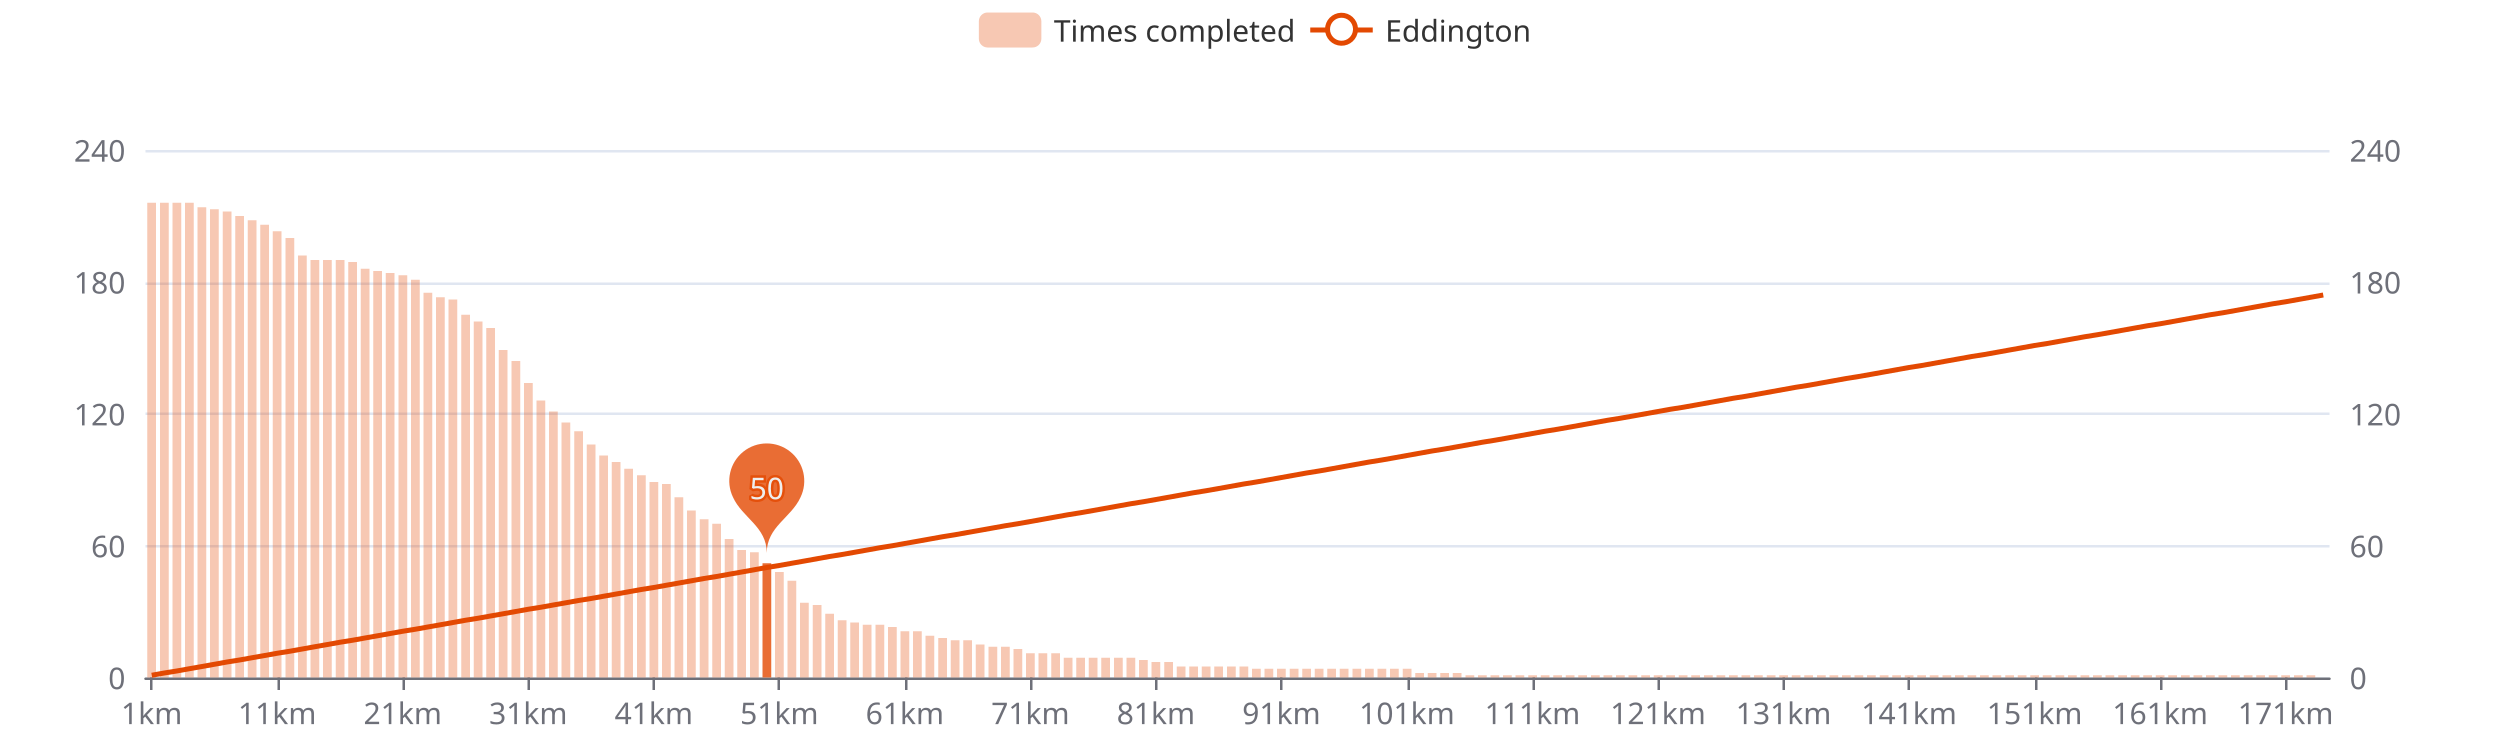
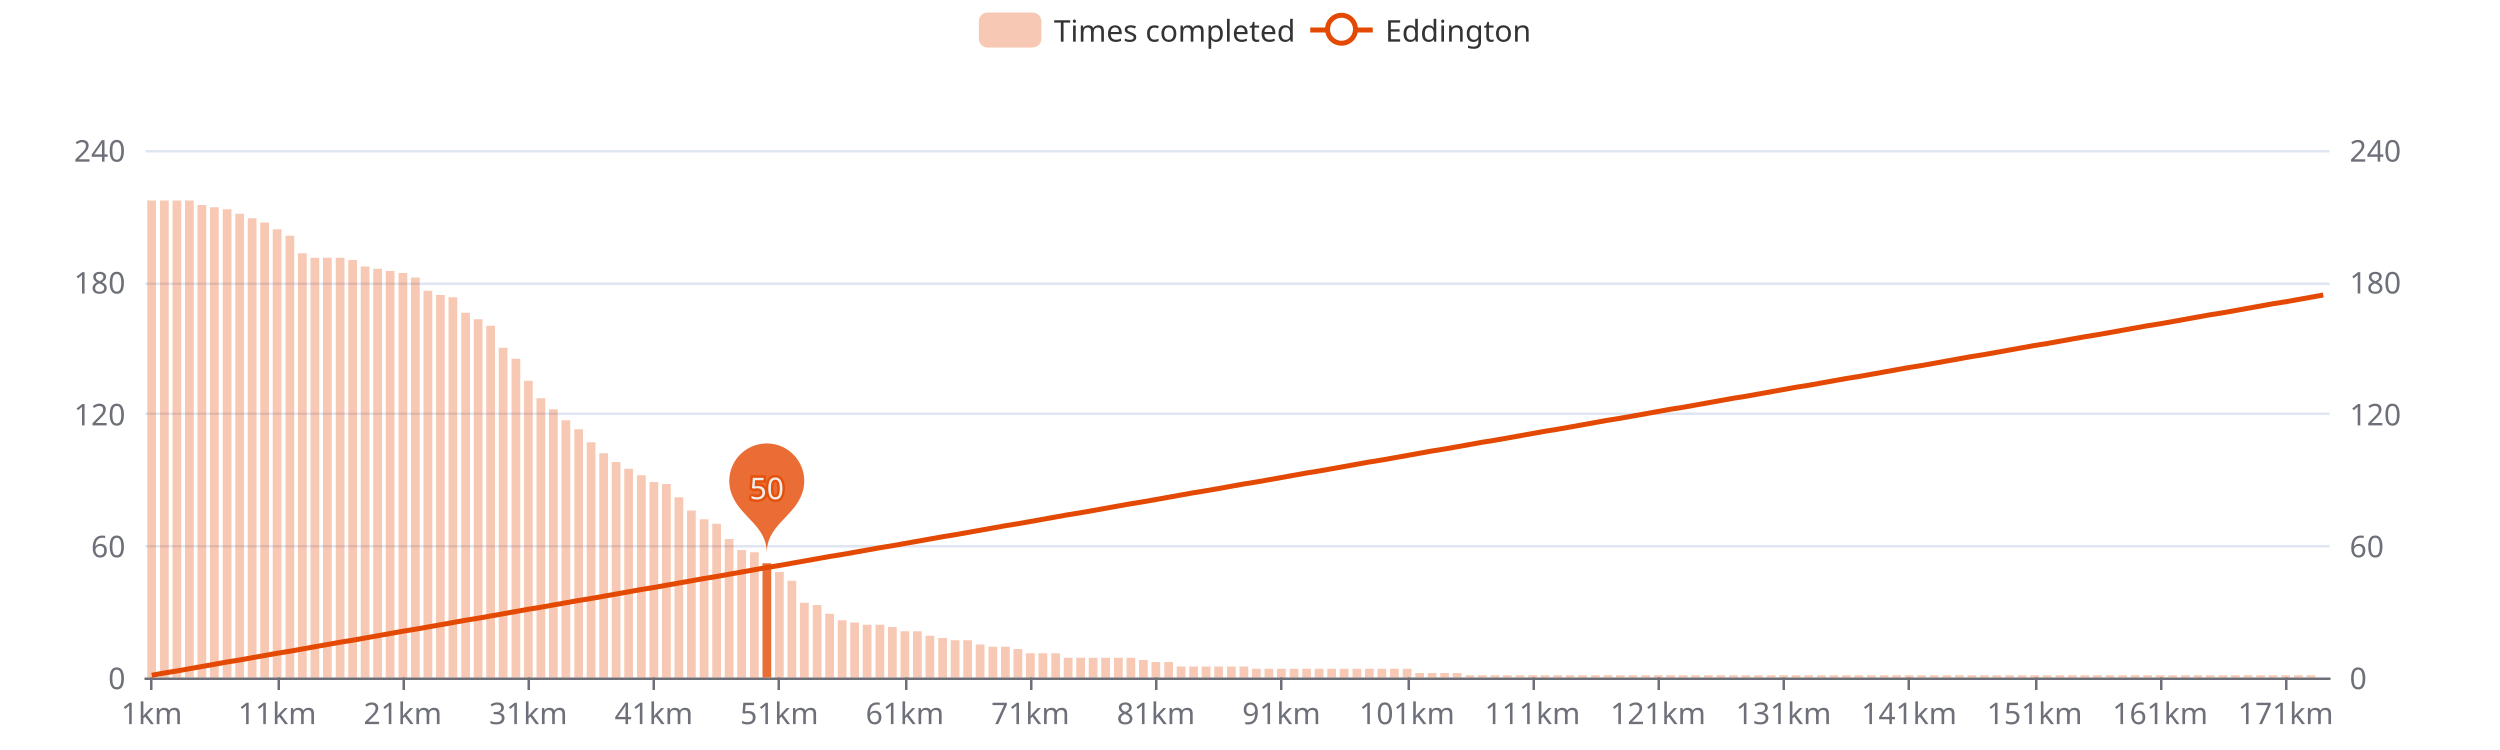
<svg xmlns="http://www.w3.org/2000/svg" width="1000" height="300" version="1.1" baseProfile="full" viewBox="0 0 1000 300">
  <rect width="1000" height="300" x="0" y="0" id="0" fill="#ffffff" />
  <path d="M58.2 271.5L931.8 271.5" fill="none" stroke="#E0E6F1" />
  <path d="M58.2 218.5L931.8 218.5" fill="none" stroke="#E0E6F1" />
  <path d="M58.2 165.5L931.8 165.5" fill="none" stroke="#E0E6F1" />
  <path d="M58.2 113.5L931.8 113.5" fill="none" stroke="#E0E6F1" />
  <path d="M58.2 60.5L931.8 60.5" fill="none" stroke="#E0E6F1" />
  <path d="M58.2 271.5L931.8 271.5" fill="none" stroke="#6E7079" stroke-linecap="round" />
  <path d="M60.5 271L60.5 276" fill="none" stroke="#6E7079" />
  <path d="M111.5 271L111.5 276" fill="none" stroke="#6E7079" />
  <path d="M161.5 271L161.5 276" fill="none" stroke="#6E7079" />
  <path d="M211.5 271L211.5 276" fill="none" stroke="#6E7079" />
  <path d="M261.5 271L261.5 276" fill="none" stroke="#6E7079" />
  <path d="M311.5 271L311.5 276" fill="none" stroke="#6E7079" />
  <path d="M362.5 271L362.5 276" fill="none" stroke="#6E7079" />
  <path d="M412.5 271L412.5 276" fill="none" stroke="#6E7079" />
  <path d="M462.5 271L462.5 276" fill="none" stroke="#6E7079" />
  <path d="M512.5 271L512.5 276" fill="none" stroke="#6E7079" />
  <path d="M563.5 271L563.5 276" fill="none" stroke="#6E7079" />
  <path d="M613.5 271L613.5 276" fill="none" stroke="#6E7079" />
  <path d="M663.5 271L663.5 276" fill="none" stroke="#6E7079" />
  <path d="M713.5 271L713.5 276" fill="none" stroke="#6E7079" />
  <path d="M763.5 271L763.5 276" fill="none" stroke="#6E7079" />
  <path d="M814.5 271L814.5 276" fill="none" stroke="#6E7079" />
  <path d="M864.5 271L864.5 276" fill="none" stroke="#6E7079" />
  <path d="M914.5 271L914.5 276" fill="none" stroke="#6E7079" />
  <text dominant-baseline="central" text-anchor="end" style="font-size:12px;font-family:sans-serif;" transform="translate(50.16 271)" fill="#6E7079">0</text>
  <text dominant-baseline="central" text-anchor="end" style="font-size:12px;font-family:sans-serif;" transform="translate(50.16 218.25)" fill="#6E7079">60</text>
  <text dominant-baseline="central" text-anchor="end" style="font-size:12px;font-family:sans-serif;" transform="translate(50.16 165.5)" fill="#6E7079">120</text>
  <text dominant-baseline="central" text-anchor="end" style="font-size:12px;font-family:sans-serif;" transform="translate(50.16 112.75)" fill="#6E7079">180</text>
  <text dominant-baseline="central" text-anchor="end" style="font-size:12px;font-family:sans-serif;" transform="translate(50.16 60)" fill="#6E7079">240</text>
  <text dominant-baseline="central" text-anchor="start" style="font-size:12px;font-family:sans-serif;" transform="translate(939.84 271)" fill="#6E7079">0</text>
  <text dominant-baseline="central" text-anchor="start" style="font-size:12px;font-family:sans-serif;" transform="translate(939.84 218.25)" fill="#6E7079">60</text>
  <text dominant-baseline="central" text-anchor="start" style="font-size:12px;font-family:sans-serif;" transform="translate(939.84 165.5)" fill="#6E7079">120</text>
  <text dominant-baseline="central" text-anchor="start" style="font-size:12px;font-family:sans-serif;" transform="translate(939.84 112.75)" fill="#6E7079">180</text>
  <text dominant-baseline="central" text-anchor="start" style="font-size:12px;font-family:sans-serif;" transform="translate(939.84 60)" fill="#6E7079">240</text>
  <text dominant-baseline="central" text-anchor="middle" style="font-size:12px;font-family:sans-serif;" y="6" transform="translate(60.6706 279)" fill="#6E7079">1km</text>
  <text dominant-baseline="central" text-anchor="middle" style="font-size:12px;font-family:sans-serif;" y="6" transform="translate(110.8821 279)" fill="#6E7079">11km</text>
  <text dominant-baseline="central" text-anchor="middle" style="font-size:12px;font-family:sans-serif;" y="6" transform="translate(161.0936 279)" fill="#6E7079">21km</text>
  <text dominant-baseline="central" text-anchor="middle" style="font-size:12px;font-family:sans-serif;" y="6" transform="translate(211.3051 279)" fill="#6E7079">31km</text>
  <text dominant-baseline="central" text-anchor="middle" style="font-size:12px;font-family:sans-serif;" y="6" transform="translate(261.5166 279)" fill="#6E7079">41km</text>
  <text dominant-baseline="central" text-anchor="middle" style="font-size:12px;font-family:sans-serif;" y="6" transform="translate(311.728 279)" fill="#6E7079">51km</text>
  <text dominant-baseline="central" text-anchor="middle" style="font-size:12px;font-family:sans-serif;" y="6" transform="translate(361.9395 279)" fill="#6E7079">61km</text>
  <text dominant-baseline="central" text-anchor="middle" style="font-size:12px;font-family:sans-serif;" y="6" transform="translate(412.151 279)" fill="#6E7079">71km</text>
  <text dominant-baseline="central" text-anchor="middle" style="font-size:12px;font-family:sans-serif;" y="6" transform="translate(462.3625 279)" fill="#6E7079">81km</text>
  <text dominant-baseline="central" text-anchor="middle" style="font-size:12px;font-family:sans-serif;" y="6" transform="translate(512.574 279)" fill="#6E7079">91km</text>
  <text dominant-baseline="central" text-anchor="middle" style="font-size:12px;font-family:sans-serif;" y="6" transform="translate(562.7855 279)" fill="#6E7079">101km</text>
  <text dominant-baseline="central" text-anchor="middle" style="font-size:12px;font-family:sans-serif;" y="6" transform="translate(612.997 279)" fill="#6E7079">111km</text>
  <text dominant-baseline="central" text-anchor="middle" style="font-size:12px;font-family:sans-serif;" y="6" transform="translate(663.2085 279)" fill="#6E7079">121km</text>
  <text dominant-baseline="central" text-anchor="middle" style="font-size:12px;font-family:sans-serif;" y="6" transform="translate(713.42 279)" fill="#6E7079">131km</text>
  <text dominant-baseline="central" text-anchor="middle" style="font-size:12px;font-family:sans-serif;" y="6" transform="translate(763.6315 279)" fill="#6E7079">141km</text>
  <text dominant-baseline="central" text-anchor="middle" style="font-size:12px;font-family:sans-serif;" y="6" transform="translate(813.843 279)" fill="#6E7079">151km</text>
  <text dominant-baseline="central" text-anchor="middle" style="font-size:12px;font-family:sans-serif;" y="6" transform="translate(864.0545 279)" fill="#6E7079">161km</text>
  <text dominant-baseline="central" text-anchor="middle" style="font-size:12px;font-family:sans-serif;" y="6" transform="translate(914.266 279)" fill="#6E7079">171km</text>
-   <path d="M58.9 271l3.5 0l0 -189.9l-3.5 0Z" fill="rgb(227,73,2)" fill-opacity="0.3" />
-   <path d="M64 271l3.5 0l0 -189.9l-3.5 0Z" fill="rgb(227,73,2)" fill-opacity="0.3" />
-   <path d="M69 271l3.5 0l0 -189.9l-3.5 0Z" fill="rgb(227,73,2)" fill-opacity="0.3" />
-   <path d="M74 271l3.5 0l0 -189.9l-3.5 0Z" fill="rgb(227,73,2)" fill-opacity="0.3" />
-   <path d="M79 271l3.5 0l0 -188.1l-3.5 0Z" fill="rgb(227,73,2)" fill-opacity="0.3" />
-   <path d="M84 271l3.5 0l0 -187.3l-3.5 0Z" fill="rgb(227,73,2)" fill-opacity="0.3" />
-   <path d="M89.1 271l3.5 0l0 -186.4l-3.5 0Z" fill="rgb(227,73,2)" fill-opacity="0.3" />
-   <path d="M94.1 271l3.5 0l0 -184.6l-3.5 0Z" fill="rgb(227,73,2)" fill-opacity="0.3" />
-   <path d="M99.1 271l3.5 0l0 -182.9l-3.5 0Z" fill="rgb(227,73,2)" fill-opacity="0.3" />
-   <path d="M104.1 271l3.5 0l0 -181.1l-3.5 0Z" fill="rgb(227,73,2)" fill-opacity="0.3" />
-   <path d="M109.1 271l3.5 0l0 -178.5l-3.5 0Z" fill="rgb(227,73,2)" fill-opacity="0.3" />
-   <path d="M114.2 271l3.5 0l0 -175.8l-3.5 0Z" fill="rgb(227,73,2)" fill-opacity="0.3" />
-   <path d="M119.2 271l3.5 0l0 -168.8l-3.5 0Z" fill="rgb(227,73,2)" fill-opacity="0.3" />
-   <path d="M124.2 271l3.5 0l0 -167l-3.5 0Z" fill="rgb(227,73,2)" fill-opacity="0.3" />
-   <path d="M129.2 271l3.5 0l0 -167l-3.5 0Z" fill="rgb(227,73,2)" fill-opacity="0.3" />
-   <path d="M134.3 271l3.5 0l0 -167l-3.5 0Z" fill="rgb(227,73,2)" fill-opacity="0.3" />
-   <path d="M139.3 271l3.5 0l0 -166.2l-3.5 0Z" fill="rgb(227,73,2)" fill-opacity="0.3" />
-   <path d="M144.3 271l3.5 0l0 -163.5l-3.5 0Z" fill="rgb(227,73,2)" fill-opacity="0.3" />
-   <path d="M149.3 271l3.5 0l0 -162.6l-3.5 0Z" fill="rgb(227,73,2)" fill-opacity="0.3" />
-   <path d="M154.3 271l3.5 0l0 -161.8l-3.5 0Z" fill="rgb(227,73,2)" fill-opacity="0.3" />
-   <path d="M159.4 271l3.5 0l0 -160.9l-3.5 0Z" fill="rgb(227,73,2)" fill-opacity="0.3" />
-   <path d="M164.4 271l3.5 0l0 -159.1l-3.5 0Z" fill="rgb(227,73,2)" fill-opacity="0.3" />
-   <path d="M169.4 271l3.5 0l0 -153.9l-3.5 0Z" fill="rgb(227,73,2)" fill-opacity="0.3" />
-   <path d="M174.4 271l3.5 0l0 -152.1l-3.5 0Z" fill="rgb(227,73,2)" fill-opacity="0.3" />
-   <path d="M179.4 271l3.5 0l0 -151.2l-3.5 0Z" fill="rgb(227,73,2)" fill-opacity="0.3" />
-   <path d="M184.5 271l3.5 0l0 -145.1l-3.5 0Z" fill="rgb(227,73,2)" fill-opacity="0.3" />
-   <path d="M189.5 271l3.5 0l0 -142.4l-3.5 0Z" fill="rgb(227,73,2)" fill-opacity="0.3" />
-   <path d="M194.5 271l3.5 0l0 -139.8l-3.5 0Z" fill="rgb(227,73,2)" fill-opacity="0.3" />
-   <path d="M199.5 271l3.5 0l0 -131l-3.5 0Z" fill="rgb(227,73,2)" fill-opacity="0.3" />
-   <path d="M204.6 271l3.5 0l0 -126.6l-3.5 0Z" fill="rgb(227,73,2)" fill-opacity="0.3" />
-   <path d="M209.6 271l3.5 0l0 -117.8l-3.5 0Z" fill="rgb(227,73,2)" fill-opacity="0.3" />
-   <path d="M214.6 271l3.5 0l0 -110.8l-3.5 0Z" fill="rgb(227,73,2)" fill-opacity="0.3" />
-   <path d="M219.6 271l3.5 0l0 -106.4l-3.5 0Z" fill="rgb(227,73,2)" fill-opacity="0.3" />
-   <path d="M224.6 271l3.5 0l0 -102l-3.5 0Z" fill="rgb(227,73,2)" fill-opacity="0.3" />
-   <path d="M229.7 271l3.5 0l0 -98.5l-3.5 0Z" fill="rgb(227,73,2)" fill-opacity="0.3" />
-   <path d="M234.7 271l3.5 0l0 -93.2l-3.5 0Z" fill="rgb(227,73,2)" fill-opacity="0.3" />
-   <path d="M239.7 271l3.5 0l0 -88.8l-3.5 0Z" fill="rgb(227,73,2)" fill-opacity="0.3" />
+   <path d="M58.9 271l3.5 0l0 -190.8l-3.5 0Z" fill="rgb(227,73,2)" fill-opacity="0.3" />
+   <path d="M64 271l3.5 0l0 -190.8l-3.5 0Z" fill="rgb(227,73,2)" fill-opacity="0.3" />
+   <path d="M69 271l3.5 0l0 -190.8l-3.5 0Z" fill="rgb(227,73,2)" fill-opacity="0.3" />
+   <path d="M74 271l3.5 0l0 -190.8l-3.5 0Z" fill="rgb(227,73,2)" fill-opacity="0.3" />
+   <path d="M79 271l3.5 0l0 -189l-3.5 0Z" fill="rgb(227,73,2)" fill-opacity="0.3" />
+   <path d="M84 271l3.5 0l0 -188.1l-3.5 0Z" fill="rgb(227,73,2)" fill-opacity="0.3" />
+   <path d="M89.1 271l3.5 0l0 -187.3l-3.5 0Z" fill="rgb(227,73,2)" fill-opacity="0.3" />
+   <path d="M94.1 271l3.5 0l0 -185.5l-3.5 0Z" fill="rgb(227,73,2)" fill-opacity="0.3" />
+   <path d="M99.1 271l3.5 0l0 -183.7l-3.5 0Z" fill="rgb(227,73,2)" fill-opacity="0.3" />
+   <path d="M104.1 271l3.5 0l0 -182l-3.5 0Z" fill="rgb(227,73,2)" fill-opacity="0.3" />
+   <path d="M109.1 271l3.5 0l0 -179.3l-3.5 0Z" fill="rgb(227,73,2)" fill-opacity="0.3" />
+   <path d="M114.2 271l3.5 0l0 -176.7l-3.5 0Z" fill="rgb(227,73,2)" fill-opacity="0.3" />
+   <path d="M119.2 271l3.5 0l0 -169.7l-3.5 0Z" fill="rgb(227,73,2)" fill-opacity="0.3" />
+   <path d="M124.2 271l3.5 0l0 -167.9l-3.5 0Z" fill="rgb(227,73,2)" fill-opacity="0.3" />
+   <path d="M129.2 271l3.5 0l0 -167.9l-3.5 0Z" fill="rgb(227,73,2)" fill-opacity="0.3" />
+   <path d="M134.3 271l3.5 0l0 -167.9l-3.5 0Z" fill="rgb(227,73,2)" fill-opacity="0.3" />
+   <path d="M139.3 271l3.5 0l0 -167l-3.5 0Z" fill="rgb(227,73,2)" fill-opacity="0.3" />
+   <path d="M144.3 271l3.5 0l0 -164.4l-3.5 0Z" fill="rgb(227,73,2)" fill-opacity="0.3" />
+   <path d="M149.3 271l3.5 0l0 -163.5l-3.5 0Z" fill="rgb(227,73,2)" fill-opacity="0.3" />
+   <path d="M154.3 271l3.5 0l0 -162.6l-3.5 0Z" fill="rgb(227,73,2)" fill-opacity="0.3" />
+   <path d="M159.4 271l3.5 0l0 -161.8l-3.5 0Z" fill="rgb(227,73,2)" fill-opacity="0.3" />
+   <path d="M164.4 271l3.5 0l0 -160l-3.5 0Z" fill="rgb(227,73,2)" fill-opacity="0.3" />
+   <path d="M169.4 271l3.5 0l0 -154.7l-3.5 0Z" fill="rgb(227,73,2)" fill-opacity="0.3" />
+   <path d="M174.4 271l3.5 0l0 -153l-3.5 0Z" fill="rgb(227,73,2)" fill-opacity="0.3" />
+   <path d="M179.4 271l3.5 0l0 -152.1l-3.5 0Z" fill="rgb(227,73,2)" fill-opacity="0.3" />
+   <path d="M184.5 271l3.5 0l0 -145.9l-3.5 0Z" fill="rgb(227,73,2)" fill-opacity="0.3" />
+   <path d="M189.5 271l3.5 0l0 -143.3l-3.5 0Z" fill="rgb(227,73,2)" fill-opacity="0.3" />
+   <path d="M194.5 271l3.5 0l0 -140.7l-3.5 0Z" fill="rgb(227,73,2)" fill-opacity="0.3" />
+   <path d="M199.5 271l3.5 0l0 -131.9l-3.5 0Z" fill="rgb(227,73,2)" fill-opacity="0.3" />
+   <path d="M204.6 271l3.5 0l0 -127.5l-3.5 0Z" fill="rgb(227,73,2)" fill-opacity="0.3" />
+   <path d="M209.6 271l3.5 0l0 -118.7l-3.5 0Z" fill="rgb(227,73,2)" fill-opacity="0.3" />
+   <path d="M214.6 271l3.5 0l0 -111.7l-3.5 0Z" fill="rgb(227,73,2)" fill-opacity="0.3" />
+   <path d="M219.6 271l3.5 0l0 -107.3l-3.5 0Z" fill="rgb(227,73,2)" fill-opacity="0.3" />
+   <path d="M224.6 271l3.5 0l0 -102.9l-3.5 0Z" fill="rgb(227,73,2)" fill-opacity="0.3" />
+   <path d="M229.7 271l3.5 0l0 -99.3l-3.5 0Z" fill="rgb(227,73,2)" fill-opacity="0.3" />
+   <path d="M234.7 271l3.5 0l0 -94.1l-3.5 0Z" fill="rgb(227,73,2)" fill-opacity="0.3" />
+   <path d="M239.7 271l3.5 0l0 -89.7l-3.5 0Z" fill="rgb(227,73,2)" fill-opacity="0.3" />
  <path d="M244.7 271l3.5 0l0 -86.2l-3.5 0Z" fill="rgb(227,73,2)" fill-opacity="0.3" />
  <path d="M249.7 271l3.5 0l0 -83.5l-3.5 0Z" fill="rgb(227,73,2)" fill-opacity="0.3" />
  <path d="M254.8 271l3.5 0l0 -80.9l-3.5 0Z" fill="rgb(227,73,2)" fill-opacity="0.3" />
  <path d="M259.8 271l3.5 0l0 -78.2l-3.5 0Z" fill="rgb(227,73,2)" fill-opacity="0.3" />
  <path d="M264.8 271l3.5 0l0 -77.4l-3.5 0Z" fill="rgb(227,73,2)" fill-opacity="0.3" />
  <path d="M269.8 271l3.5 0l0 -72.1l-3.5 0Z" fill="rgb(227,73,2)" fill-opacity="0.3" />
  <path d="M274.8 271l3.5 0l0 -66.8l-3.5 0Z" fill="rgb(227,73,2)" fill-opacity="0.3" />
  <path d="M279.9 271l3.5 0l0 -63.3l-3.5 0Z" fill="rgb(227,73,2)" fill-opacity="0.3" />
  <path d="M284.9 271l3.5 0l0 -61.5l-3.5 0Z" fill="rgb(227,73,2)" fill-opacity="0.3" />
  <path d="M289.9 271l3.5 0l0 -55.4l-3.5 0Z" fill="rgb(227,73,2)" fill-opacity="0.3" />
  <path d="M294.9 271l3.5 0l0 -51l-3.5 0Z" fill="rgb(227,73,2)" fill-opacity="0.3" />
  <path d="M300 271l3.5 0l0 -50.1l-3.5 0Z" fill="rgb(227,73,2)" fill-opacity="0.3" />
  <path d="M305 271l3.5 0l0 -45.7l-3.5 0Z" fill="rgb(227,73,2)" fill-opacity="0.8" />
  <path d="M310 271l3.5 0l0 -42.2l-3.5 0Z" fill="rgb(227,73,2)" fill-opacity="0.3" />
  <path d="M315 271l3.5 0l0 -38.7l-3.5 0Z" fill="rgb(227,73,2)" fill-opacity="0.3" />
  <path d="M320 271l3.5 0l0 -29.9l-3.5 0Z" fill="rgb(227,73,2)" fill-opacity="0.3" />
  <path d="M325.1 271l3.5 0l0 -29l-3.5 0Z" fill="rgb(227,73,2)" fill-opacity="0.3" />
  <path d="M330.1 271l3.5 0l0 -25.5l-3.5 0Z" fill="rgb(227,73,2)" fill-opacity="0.3" />
  <path d="M335.1 271l3.5 0l0 -22.9l-3.5 0Z" fill="rgb(227,73,2)" fill-opacity="0.3" />
  <path d="M340.1 271l3.5 0l0 -22l-3.5 0Z" fill="rgb(227,73,2)" fill-opacity="0.3" />
  <path d="M345.1 271l3.5 0l0 -21.1l-3.5 0Z" fill="rgb(227,73,2)" fill-opacity="0.3" />
  <path d="M350.2 271l3.5 0l0 -21.1l-3.5 0Z" fill="rgb(227,73,2)" fill-opacity="0.3" />
  <path d="M355.2 271l3.5 0l0 -20.2l-3.5 0Z" fill="rgb(227,73,2)" fill-opacity="0.3" />
  <path d="M360.2 271l3.5 0l0 -18.5l-3.5 0Z" fill="rgb(227,73,2)" fill-opacity="0.3" />
  <path d="M365.2 271l3.5 0l0 -18.5l-3.5 0Z" fill="rgb(227,73,2)" fill-opacity="0.3" />
  <path d="M370.2 271l3.5 0l0 -16.7l-3.5 0Z" fill="rgb(227,73,2)" fill-opacity="0.3" />
  <path d="M375.3 271l3.5 0l0 -15.8l-3.5 0Z" fill="rgb(227,73,2)" fill-opacity="0.3" />
  <path d="M380.3 271l3.5 0l0 -14.9l-3.5 0Z" fill="rgb(227,73,2)" fill-opacity="0.3" />
  <path d="M385.3 271l3.5 0l0 -14.9l-3.5 0Z" fill="rgb(227,73,2)" fill-opacity="0.3" />
  <path d="M390.3 271l3.5 0l0 -13.2l-3.5 0Z" fill="rgb(227,73,2)" fill-opacity="0.3" />
  <path d="M395.4 271l3.5 0l0 -12.3l-3.5 0Z" fill="rgb(227,73,2)" fill-opacity="0.3" />
  <path d="M400.4 271l3.5 0l0 -12.3l-3.5 0Z" fill="rgb(227,73,2)" fill-opacity="0.3" />
  <path d="M405.4 271l3.5 0l0 -11.4l-3.5 0Z" fill="rgb(227,73,2)" fill-opacity="0.3" />
  <path d="M410.4 271l3.5 0l0 -9.7l-3.5 0Z" fill="rgb(227,73,2)" fill-opacity="0.3" />
  <path d="M415.4 271l3.5 0l0 -9.7l-3.5 0Z" fill="rgb(227,73,2)" fill-opacity="0.3" />
  <path d="M420.5 271l3.5 0l0 -9.7l-3.5 0Z" fill="rgb(227,73,2)" fill-opacity="0.3" />
  <path d="M425.5 271l3.5 0l0 -7.9l-3.5 0Z" fill="rgb(227,73,2)" fill-opacity="0.3" />
  <path d="M430.5 271l3.5 0l0 -7.9l-3.5 0Z" fill="rgb(227,73,2)" fill-opacity="0.3" />
  <path d="M435.5 271l3.5 0l0 -7.9l-3.5 0Z" fill="rgb(227,73,2)" fill-opacity="0.3" />
  <path d="M440.5 271l3.5 0l0 -7.9l-3.5 0Z" fill="rgb(227,73,2)" fill-opacity="0.3" />
  <path d="M445.6 271l3.5 0l0 -7.9l-3.5 0Z" fill="rgb(227,73,2)" fill-opacity="0.3" />
  <path d="M450.6 271l3.5 0l0 -7.9l-3.5 0Z" fill="rgb(227,73,2)" fill-opacity="0.3" />
  <path d="M455.6 271l3.5 0l0 -7l-3.5 0Z" fill="rgb(227,73,2)" fill-opacity="0.3" />
  <path d="M460.6 271l3.5 0l0 -6.2l-3.5 0Z" fill="rgb(227,73,2)" fill-opacity="0.3" />
  <path d="M465.7 271l3.5 0l0 -6.2l-3.5 0Z" fill="rgb(227,73,2)" fill-opacity="0.3" />
  <path d="M470.7 271l3.5 0l0 -4.4l-3.5 0Z" fill="rgb(227,73,2)" fill-opacity="0.3" />
  <path d="M475.7 271l3.5 0l0 -4.4l-3.5 0Z" fill="rgb(227,73,2)" fill-opacity="0.3" />
  <path d="M480.7 271l3.5 0l0 -4.4l-3.5 0Z" fill="rgb(227,73,2)" fill-opacity="0.3" />
  <path d="M485.7 271l3.5 0l0 -4.4l-3.5 0Z" fill="rgb(227,73,2)" fill-opacity="0.3" />
  <path d="M490.8 271l3.5 0l0 -4.4l-3.5 0Z" fill="rgb(227,73,2)" fill-opacity="0.3" />
  <path d="M495.8 271l3.5 0l0 -4.4l-3.5 0Z" fill="rgb(227,73,2)" fill-opacity="0.3" />
  <path d="M500.8 271l3.5 0l0 -3.5l-3.5 0Z" fill="rgb(227,73,2)" fill-opacity="0.3" />
  <path d="M505.8 271l3.5 0l0 -3.5l-3.5 0Z" fill="rgb(227,73,2)" fill-opacity="0.3" />
  <path d="M510.8 271l3.5 0l0 -3.5l-3.5 0Z" fill="rgb(227,73,2)" fill-opacity="0.3" />
  <path d="M515.9 271l3.5 0l0 -3.5l-3.5 0Z" fill="rgb(227,73,2)" fill-opacity="0.3" />
  <path d="M520.9 271l3.5 0l0 -3.5l-3.5 0Z" fill="rgb(227,73,2)" fill-opacity="0.3" />
  <path d="M525.9 271l3.5 0l0 -3.5l-3.5 0Z" fill="rgb(227,73,2)" fill-opacity="0.3" />
  <path d="M530.9 271l3.5 0l0 -3.5l-3.5 0Z" fill="rgb(227,73,2)" fill-opacity="0.3" />
  <path d="M535.9 271l3.5 0l0 -3.5l-3.5 0Z" fill="rgb(227,73,2)" fill-opacity="0.3" />
  <path d="M541 271l3.5 0l0 -3.5l-3.5 0Z" fill="rgb(227,73,2)" fill-opacity="0.3" />
  <path d="M546 271l3.5 0l0 -3.5l-3.5 0Z" fill="rgb(227,73,2)" fill-opacity="0.3" />
  <path d="M551 271l3.5 0l0 -3.5l-3.5 0Z" fill="rgb(227,73,2)" fill-opacity="0.3" />
  <path d="M556 271l3.5 0l0 -3.5l-3.5 0Z" fill="rgb(227,73,2)" fill-opacity="0.3" />
  <path d="M561.1 271l3.5 0l0 -3.5l-3.5 0Z" fill="rgb(227,73,2)" fill-opacity="0.3" />
  <path d="M566.1 271l3.5 0l0 -1.8l-3.5 0Z" fill="rgb(227,73,2)" fill-opacity="0.3" />
  <path d="M571.1 271l3.5 0l0 -1.8l-3.5 0Z" fill="rgb(227,73,2)" fill-opacity="0.3" />
  <path d="M576.1 271l3.5 0l0 -1.8l-3.5 0Z" fill="rgb(227,73,2)" fill-opacity="0.3" />
  <path d="M581.1 271l3.5 0l0 -1.8l-3.5 0Z" fill="rgb(227,73,2)" fill-opacity="0.3" />
  <path d="M586.2 271l3.5 0l0 -0.9l-3.5 0Z" fill="rgb(227,73,2)" fill-opacity="0.3" />
  <path d="M591.2 271l3.5 0l0 -0.9l-3.5 0Z" fill="rgb(227,73,2)" fill-opacity="0.3" />
  <path d="M596.2 271l3.5 0l0 -0.9l-3.5 0Z" fill="rgb(227,73,2)" fill-opacity="0.3" />
  <path d="M601.2 271l3.5 0l0 -0.9l-3.5 0Z" fill="rgb(227,73,2)" fill-opacity="0.3" />
  <path d="M606.2 271l3.5 0l0 -0.9l-3.5 0Z" fill="rgb(227,73,2)" fill-opacity="0.3" />
  <path d="M611.3 271l3.5 0l0 -0.9l-3.5 0Z" fill="rgb(227,73,2)" fill-opacity="0.3" />
  <path d="M616.3 271l3.5 0l0 -0.9l-3.5 0Z" fill="rgb(227,73,2)" fill-opacity="0.3" />
  <path d="M621.3 271l3.5 0l0 -0.9l-3.5 0Z" fill="rgb(227,73,2)" fill-opacity="0.3" />
  <path d="M626.3 271l3.5 0l0 -0.9l-3.5 0Z" fill="rgb(227,73,2)" fill-opacity="0.3" />
  <path d="M631.3 271l3.5 0l0 -0.9l-3.5 0Z" fill="rgb(227,73,2)" fill-opacity="0.3" />
  <path d="M636.4 271l3.5 0l0 -0.9l-3.5 0Z" fill="rgb(227,73,2)" fill-opacity="0.3" />
  <path d="M641.4 271l3.5 0l0 -0.9l-3.5 0Z" fill="rgb(227,73,2)" fill-opacity="0.3" />
  <path d="M646.4 271l3.5 0l0 -0.9l-3.5 0Z" fill="rgb(227,73,2)" fill-opacity="0.3" />
  <path d="M651.4 271l3.5 0l0 -0.9l-3.5 0Z" fill="rgb(227,73,2)" fill-opacity="0.3" />
  <path d="M656.5 271l3.5 0l0 -0.9l-3.5 0Z" fill="rgb(227,73,2)" fill-opacity="0.3" />
  <path d="M661.5 271l3.5 0l0 -0.9l-3.5 0Z" fill="rgb(227,73,2)" fill-opacity="0.3" />
  <path d="M666.5 271l3.5 0l0 -0.9l-3.5 0Z" fill="rgb(227,73,2)" fill-opacity="0.3" />
  <path d="M671.5 271l3.5 0l0 -0.9l-3.5 0Z" fill="rgb(227,73,2)" fill-opacity="0.3" />
  <path d="M676.5 271l3.5 0l0 -0.9l-3.5 0Z" fill="rgb(227,73,2)" fill-opacity="0.3" />
  <path d="M681.6 271l3.5 0l0 -0.9l-3.5 0Z" fill="rgb(227,73,2)" fill-opacity="0.3" />
  <path d="M686.6 271l3.5 0l0 -0.9l-3.5 0Z" fill="rgb(227,73,2)" fill-opacity="0.3" />
  <path d="M691.6 271l3.5 0l0 -0.9l-3.5 0Z" fill="rgb(227,73,2)" fill-opacity="0.3" />
  <path d="M696.6 271l3.5 0l0 -0.9l-3.5 0Z" fill="rgb(227,73,2)" fill-opacity="0.3" />
  <path d="M701.6 271l3.5 0l0 -0.9l-3.5 0Z" fill="rgb(227,73,2)" fill-opacity="0.3" />
  <path d="M706.7 271l3.5 0l0 -0.9l-3.5 0Z" fill="rgb(227,73,2)" fill-opacity="0.3" />
  <path d="M711.7 271l3.5 0l0 -0.9l-3.5 0Z" fill="rgb(227,73,2)" fill-opacity="0.3" />
  <path d="M716.7 271l3.5 0l0 -0.9l-3.5 0Z" fill="rgb(227,73,2)" fill-opacity="0.3" />
  <path d="M721.7 271l3.5 0l0 -0.9l-3.5 0Z" fill="rgb(227,73,2)" fill-opacity="0.3" />
  <path d="M726.8 271l3.5 0l0 -0.9l-3.5 0Z" fill="rgb(227,73,2)" fill-opacity="0.3" />
  <path d="M731.8 271l3.5 0l0 -0.9l-3.5 0Z" fill="rgb(227,73,2)" fill-opacity="0.3" />
  <path d="M736.8 271l3.5 0l0 -0.9l-3.5 0Z" fill="rgb(227,73,2)" fill-opacity="0.3" />
  <path d="M741.8 271l3.5 0l0 -0.9l-3.5 0Z" fill="rgb(227,73,2)" fill-opacity="0.3" />
  <path d="M746.8 271l3.5 0l0 -0.9l-3.5 0Z" fill="rgb(227,73,2)" fill-opacity="0.3" />
  <path d="M751.9 271l3.5 0l0 -0.9l-3.5 0Z" fill="rgb(227,73,2)" fill-opacity="0.3" />
  <path d="M756.9 271l3.5 0l0 -0.9l-3.5 0Z" fill="rgb(227,73,2)" fill-opacity="0.3" />
  <path d="M761.9 271l3.5 0l0 -0.9l-3.5 0Z" fill="rgb(227,73,2)" fill-opacity="0.3" />
  <path d="M766.9 271l3.5 0l0 -0.9l-3.5 0Z" fill="rgb(227,73,2)" fill-opacity="0.3" />
  <path d="M771.9 271l3.5 0l0 -0.9l-3.5 0Z" fill="rgb(227,73,2)" fill-opacity="0.3" />
  <path d="M777 271l3.5 0l0 -0.9l-3.5 0Z" fill="rgb(227,73,2)" fill-opacity="0.3" />
  <path d="M782 271l3.5 0l0 -0.9l-3.5 0Z" fill="rgb(227,73,2)" fill-opacity="0.3" />
  <path d="M787 271l3.5 0l0 -0.9l-3.5 0Z" fill="rgb(227,73,2)" fill-opacity="0.3" />
  <path d="M792 271l3.5 0l0 -0.9l-3.5 0Z" fill="rgb(227,73,2)" fill-opacity="0.3" />
  <path d="M797 271l3.5 0l0 -0.9l-3.5 0Z" fill="rgb(227,73,2)" fill-opacity="0.3" />
  <path d="M802.1 271l3.5 0l0 -0.9l-3.5 0Z" fill="rgb(227,73,2)" fill-opacity="0.3" />
  <path d="M807.1 271l3.5 0l0 -0.9l-3.5 0Z" fill="rgb(227,73,2)" fill-opacity="0.3" />
  <path d="M812.1 271l3.5 0l0 -0.9l-3.5 0Z" fill="rgb(227,73,2)" fill-opacity="0.3" />
  <path d="M817.1 271l3.5 0l0 -0.9l-3.5 0Z" fill="rgb(227,73,2)" fill-opacity="0.3" />
  <path d="M822.2 271l3.5 0l0 -0.9l-3.5 0Z" fill="rgb(227,73,2)" fill-opacity="0.3" />
  <path d="M827.2 271l3.5 0l0 -0.9l-3.5 0Z" fill="rgb(227,73,2)" fill-opacity="0.3" />
  <path d="M832.2 271l3.5 0l0 -0.9l-3.5 0Z" fill="rgb(227,73,2)" fill-opacity="0.3" />
  <path d="M837.2 271l3.5 0l0 -0.9l-3.5 0Z" fill="rgb(227,73,2)" fill-opacity="0.3" />
  <path d="M842.2 271l3.5 0l0 -0.9l-3.5 0Z" fill="rgb(227,73,2)" fill-opacity="0.3" />
  <path d="M847.3 271l3.5 0l0 -0.9l-3.5 0Z" fill="rgb(227,73,2)" fill-opacity="0.3" />
  <path d="M852.3 271l3.5 0l0 -0.9l-3.5 0Z" fill="rgb(227,73,2)" fill-opacity="0.3" />
  <path d="M857.3 271l3.5 0l0 -0.9l-3.5 0Z" fill="rgb(227,73,2)" fill-opacity="0.3" />
  <path d="M862.3 271l3.5 0l0 -0.9l-3.5 0Z" fill="rgb(227,73,2)" fill-opacity="0.3" />
  <path d="M867.3 271l3.5 0l0 -0.9l-3.5 0Z" fill="rgb(227,73,2)" fill-opacity="0.3" />
  <path d="M872.4 271l3.5 0l0 -0.9l-3.5 0Z" fill="rgb(227,73,2)" fill-opacity="0.3" />
  <path d="M877.4 271l3.5 0l0 -0.9l-3.5 0Z" fill="rgb(227,73,2)" fill-opacity="0.3" />
  <path d="M882.4 271l3.5 0l0 -0.9l-3.5 0Z" fill="rgb(227,73,2)" fill-opacity="0.3" />
  <path d="M887.4 271l3.5 0l0 -0.9l-3.5 0Z" fill="rgb(227,73,2)" fill-opacity="0.3" />
  <path d="M892.4 271l3.5 0l0 -0.9l-3.5 0Z" fill="rgb(227,73,2)" fill-opacity="0.3" />
  <path d="M897.5 271l3.5 0l0 -0.9l-3.5 0Z" fill="rgb(227,73,2)" fill-opacity="0.3" />
  <path d="M902.5 271l3.5 0l0 -0.9l-3.5 0Z" fill="rgb(227,73,2)" fill-opacity="0.3" />
  <path d="M907.5 271l3.5 0l0 -0.9l-3.5 0Z" fill="rgb(227,73,2)" fill-opacity="0.3" />
  <path d="M912.5 271l3.5 0l0 -0.9l-3.5 0Z" fill="rgb(227,73,2)" fill-opacity="0.3" />
  <path d="M917.6 271l3.5 0l0 -0.9l-3.5 0Z" fill="rgb(227,73,2)" fill-opacity="0.3" />
  <path d="M922.6 271l3.5 0l0 -0.9l-3.5 0Z" fill="rgb(227,73,2)" fill-opacity="0.3" />
  <path d="M927.6 271l3.5 0l0 0l-3.5 0Z" fill="rgb(227,73,2)" fill-opacity="0.3" />
  <path d="M-5 -5l226.9 0l0 24l-226.9 0Z" transform="translate(391.54 5)" fill="rgb(0,0,0)" fill-opacity="0" stroke="#ccc" stroke-width="0" />
  <path d="M3.5 0L21.5 0A3.5 3.5 0 0 1 25 3.5L25 10.5A3.5 3.5 0 0 1 21.5 14L3.5 14A3.5 3.5 0 0 1 0 10.5L0 3.5A3.5 3.5 0 0 1 3.5 0" transform="translate(391.54 5)" fill="rgb(227,73,2)" fill-opacity="0.3" />
  <text dominant-baseline="central" text-anchor="start" style="font-size:12px;font-family:sans-serif;" xml:space="preserve" x="30" y="7" transform="translate(391.54 5)" fill="#333">Times completed</text>
  <path d="M0 7L25 7" transform="translate(524.1 5)" fill="#000" stroke="#E34902" stroke-width="2" stroke-linecap="butt" stroke-miterlimit="10" />
  <path d="M18.1 7A5.6 5.6 0 1 1 18.1 6.4A5.6 5.6 0 0 1 18.1 7" transform="translate(524.1 5)" fill="#fff" stroke="#E34902" stroke-width="2" stroke-linecap="butt" stroke-miterlimit="10" />
  <text dominant-baseline="central" text-anchor="start" style="font-size:12px;font-family:sans-serif;" x="30" y="7" transform="translate(524.1 5)" fill="#333">Eddington</text>
  <path d="M-0.54 -0.89A0.6 0.6 0 1 1 0.54 -0.89C0.39 -0.56 0 -0.42 0 0C0 -0.42 -0.39 -0.56 -0.54 -0.89Z" transform="matrix(25,0,0,25,306.7069,221.1625)" fill="rgb(227,73,2)" fill-opacity="0.8" />
  <text dominant-baseline="central" text-anchor="middle" style="font-size:12px;font-family:sans-serif;" transform="translate(306.7069 195.0196)" fill="#eee" stroke="rgb(227,73,2)" stroke-width="2" paint-order="stroke" stroke-opacity="0.8" stroke-miterlimit="2">50</text>
  <g clip-path="url(#zr0-c0)">
    <path d="M60.7 270.1L65.7 269.2L70.7 268.4L75.7 267.5L80.8 266.6L85.8 265.7L90.8 264.8L95.8 264L100.8 263.1L105.9 262.2L110.9 261.3L115.9 260.5L120.9 259.6L125.9 258.7L131 257.8L136 256.9L141 256.1L146 255.2L151.1 254.3L156.1 253.4L161.1 252.5L166.1 251.7L171.1 250.8L176.2 249.9L181.2 249L186.2 248.1L191.2 247.3L196.2 246.4L201.3 245.5L206.3 244.6L211.3 243.7L216.3 242.9L221.3 242L226.4 241.1L231.4 240.2L236.4 239.4L241.4 238.5L246.5 237.6L251.5 236.7L256.5 235.8L261.5 235L266.5 234.1L271.6 233.2L276.6 232.3L281.6 231.4L286.6 230.6L291.6 229.7L296.7 228.8L301.7 227.9L306.7 227L311.7 226.2L316.7 225.3L321.8 224.4L326.8 223.5L331.8 222.6L336.8 221.8L341.9 220.9L346.9 220L351.9 219.1L356.9 218.3L361.9 217.4L367 216.5L372 215.6L377 214.7L382 213.9L387 213L392.1 212.1L397.1 211.2L402.1 210.3L407.1 209.5L412.2 208.6L417.2 207.7L422.2 206.8L427.2 205.9L432.2 205.1L437.3 204.2L442.3 203.3L447.3 202.4L452.3 201.5L457.3 200.7L462.4 199.8L467.4 198.9L472.4 198L477.4 197.1L482.4 196.3L487.5 195.4L492.5 194.5L497.5 193.6L502.5 192.8L507.6 191.9L512.6 191L517.6 190.1L522.6 189.2L527.6 188.4L532.7 187.5L537.7 186.6L542.7 185.7L547.7 184.8L552.7 184L557.8 183.1L562.8 182.2L567.8 181.3L572.8 180.4L577.8 179.6L582.9 178.7L587.9 177.8L592.9 176.9L597.9 176.1L603 175.2L608 174.3L613 173.4L618 172.5L623 171.7L628.1 170.8L633.1 169.9L638.1 169L643.1 168.1L648.1 167.3L653.2 166.4L658.2 165.5L663.2 164.6L668.2 163.7L673.3 162.9L678.3 162L683.3 161.1L688.3 160.2L693.3 159.3L698.4 158.5L703.4 157.6L708.4 156.7L713.4 155.8L718.4 154.9L723.5 154.1L728.5 153.2L733.5 152.3L738.5 151.4L743.5 150.6L748.6 149.7L753.6 148.8L758.6 147.9L763.6 147L768.7 146.2L773.7 145.3L778.7 144.4L783.7 143.5L788.7 142.6L793.8 141.8L798.8 140.9L803.8 140L808.8 139.1L813.8 138.2L818.9 137.4L823.9 136.5L828.9 135.6L833.9 134.7L838.9 133.9L844 133L849 132.1L854 131.2L859 130.3L864.1 129.5L869.1 128.6L874.1 127.7L879.1 126.8L884.1 125.9L889.2 125.1L894.2 124.2L899.2 123.3L904.2 122.4L909.2 121.5L914.3 120.7L919.3 119.8L924.3 118.9L929.3 118" fill="none" stroke="#E34902" stroke-width="2" stroke-linejoin="bevel" />
  </g>
  <defs>
    <clipPath id="zr0-c0">
      <path d="M57 59l876 0l0 213l-876 0Z" fill="#000" />
    </clipPath>
  </defs>
</svg>
